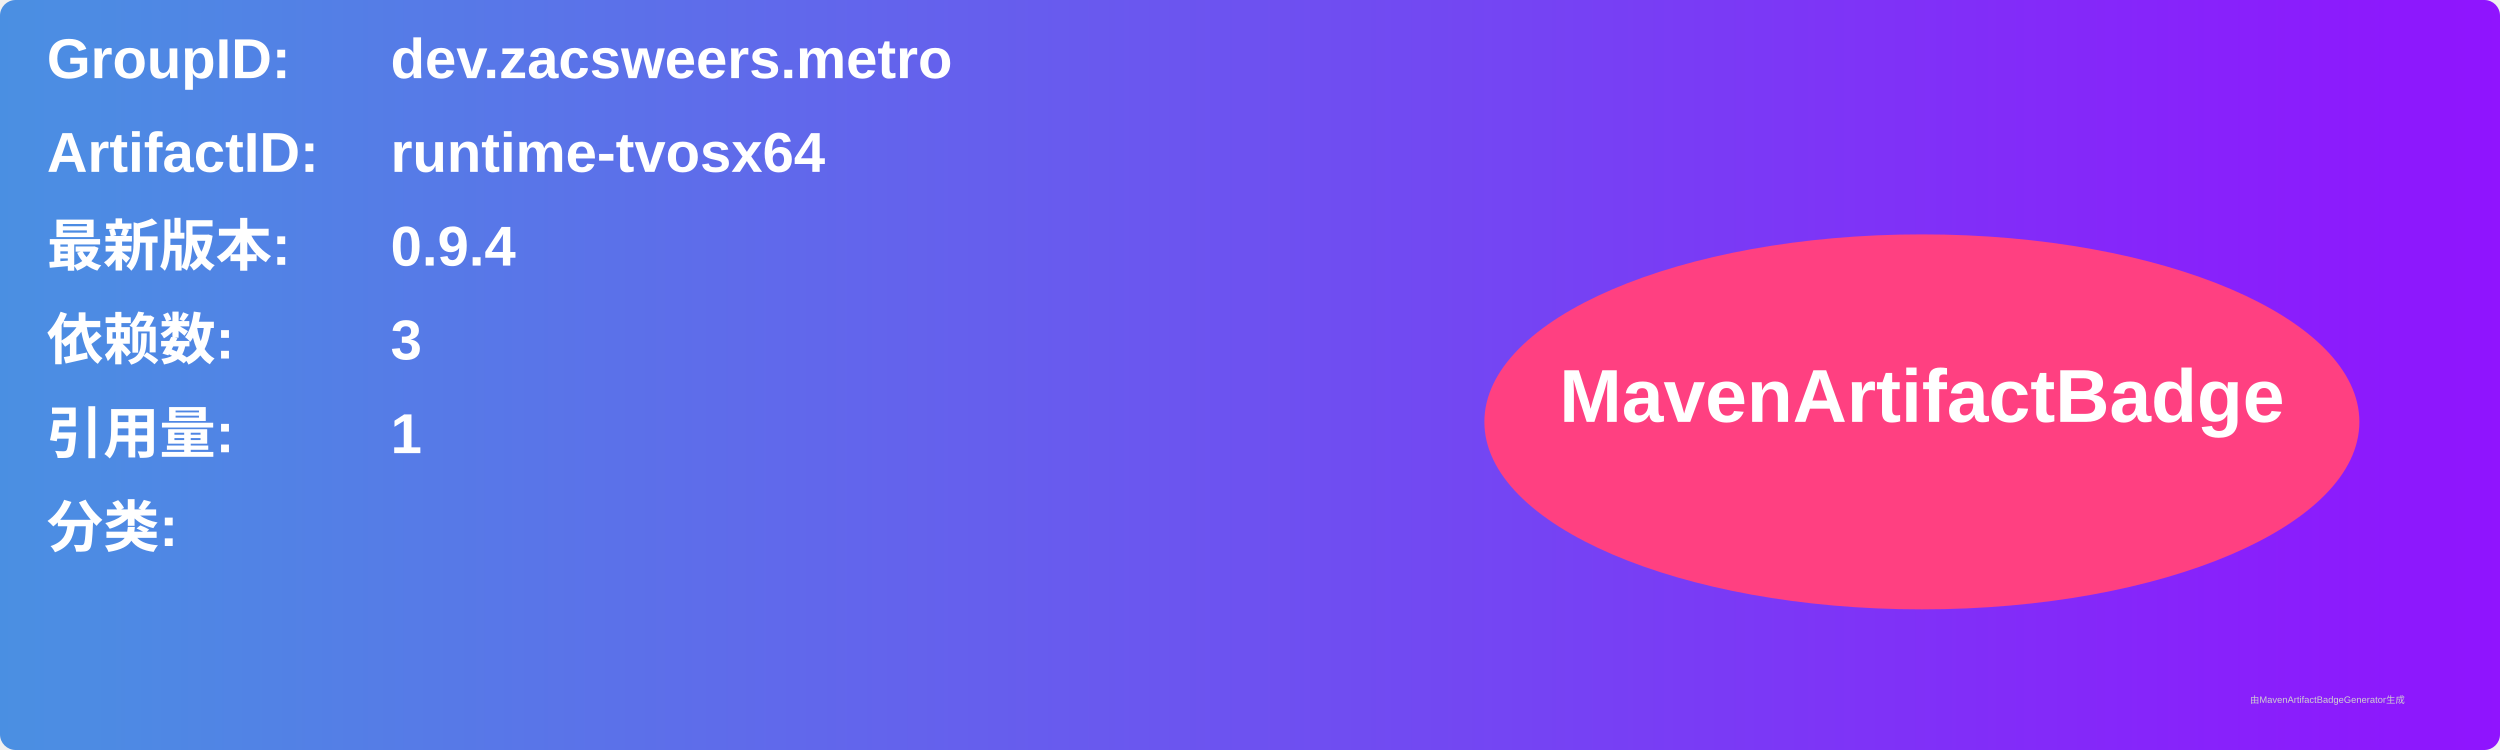
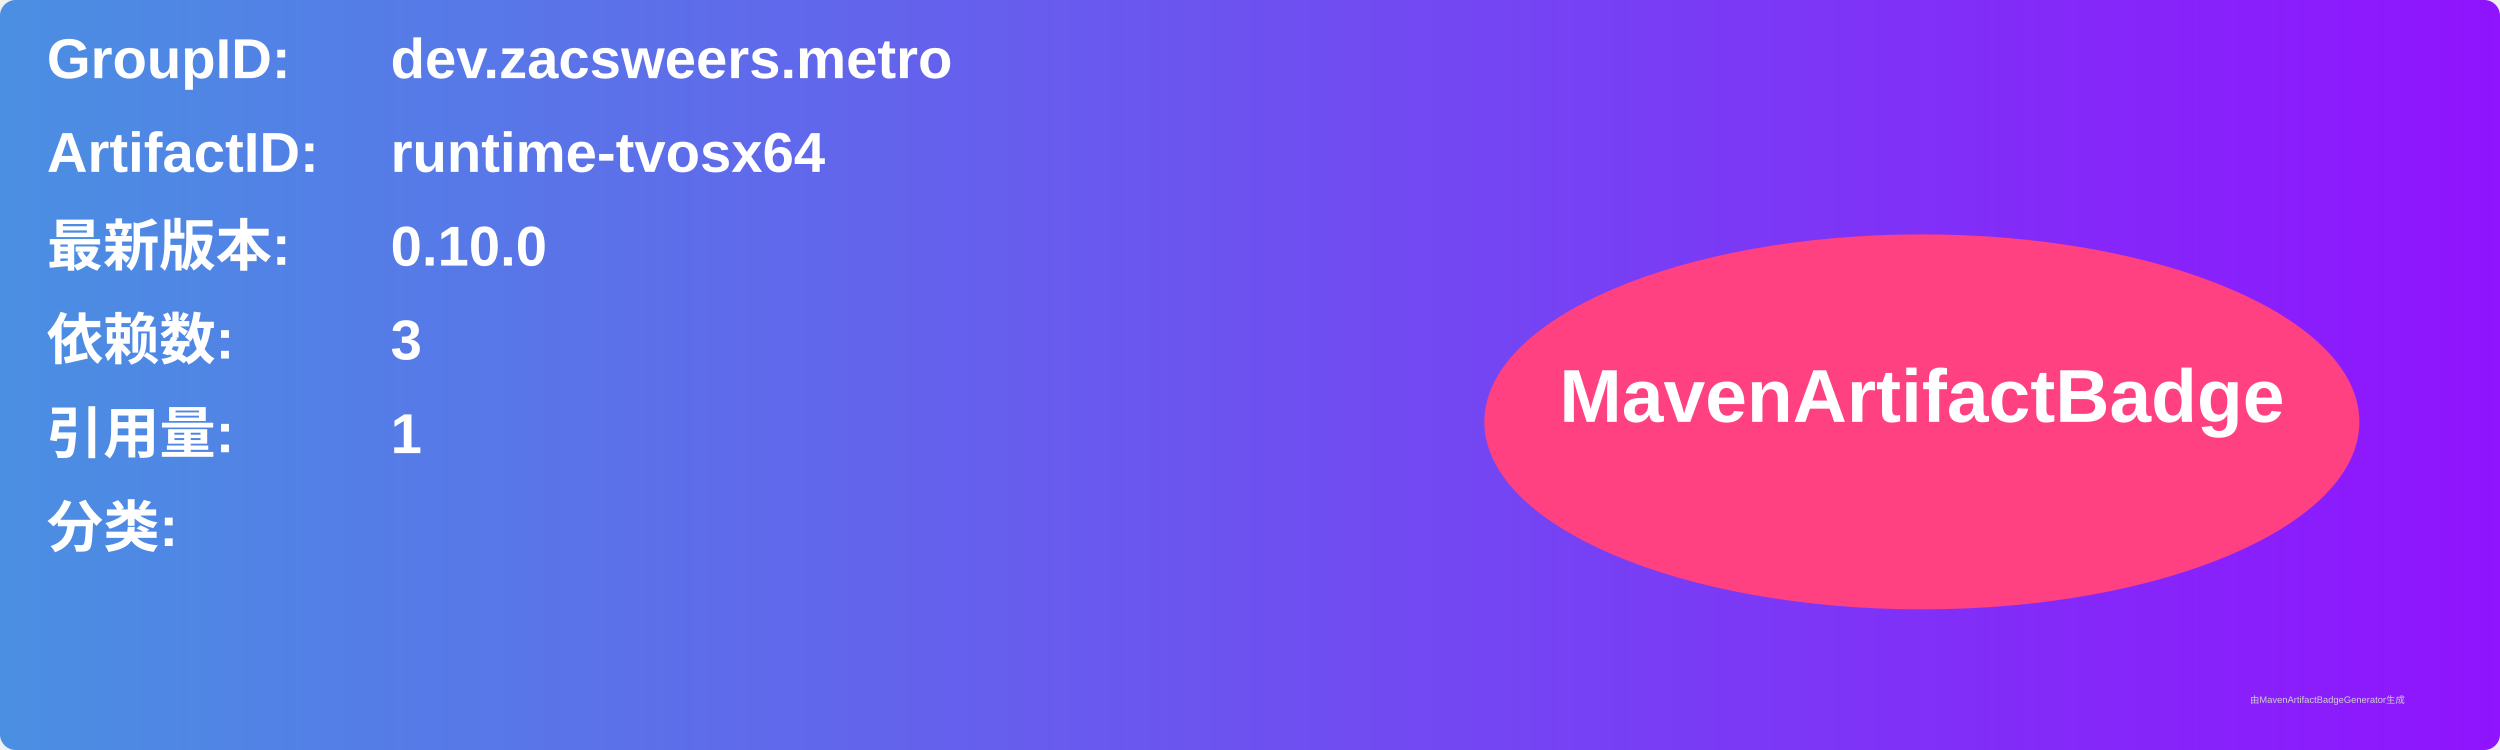
<svg xmlns="http://www.w3.org/2000/svg" width="800" height="240" viewBox="0 0 800 240">
  <linearGradient id="grad" x1="0%" y1="0%" x2="100%" y2="0%">
    <stop offset="0%" stop-color="#4a90e2" />
    <stop offset="100%" stop-color="#9013fe" />
  </linearGradient>
  <rect width="100%" height="100%" rx="5" ry="5" fill="url(#grad)" />
  <g transform="translate(15, 15)">
    <text x="0" y="10" font-family="Arial" font-size="18" fill="white" font-weight="bold" width="260">GroupID:</text>
    <text x="110" y="10" font-family="Arial" font-size="18" fill="white" font-weight="bold" width="460">dev.zacsweers.metro</text>
    <text x="0" y="40" font-family="Arial" font-size="18" fill="white" font-weight="bold" width="260">ArtifactID:</text>
    <text x="110" y="40" font-family="Arial" font-size="18" fill="white" font-weight="bold" width="460">runtime-tvosx64</text>
    <text x="0" y="70" font-family="Arial" font-size="18" fill="white" font-weight="bold">最新版本:</text>
    <text x="110" y="70" font-family="Arial" font-size="18" fill="white" font-weight="bold">
-       <tspan font-weight="bold">0.9.4</tspan>
+       <tspan font-weight="bold">0.10.0</tspan>
    </text>
    <text x="0" y="100" font-family="Arial" font-size="18" fill="white" font-weight="bold">依赖数: </text>
    <text x="110" y="100" font-family="Arial" font-size="18" fill="white">
      <tspan font-weight="bold">3</tspan>
    </text>
    <text x="0" y="130" font-family="Arial" font-size="18" fill="white" font-weight="bold">引用量: </text>
    <text x="110" y="130" font-family="Arial" font-size="18" fill="white">
      <tspan font-weight="bold">1</tspan>
    </text>
    <text x="0" y="160" font-family="Arial" font-size="18" fill="white" font-weight="bold">分类:</text>
    <text x="10" y="190" font-family="Arial" font-size="10" fill="white">
      <tspan font-weight="bold" />
    </text>
    <ellipse cx="600" cy="120" rx="140" ry="60" fill="#ff4081" />
    <text x="600" y="120" text-anchor="middle" font-family="Arial" font-size="24" fill="white" font-weight="bold">MavenArtifactBadge</text>
  </g>
  <text x="720" y="225" font-family="Arial" font-size="3" fill="#d0d0d0">由MavenArtifactBadgeGenerator生成</text>
</svg>
